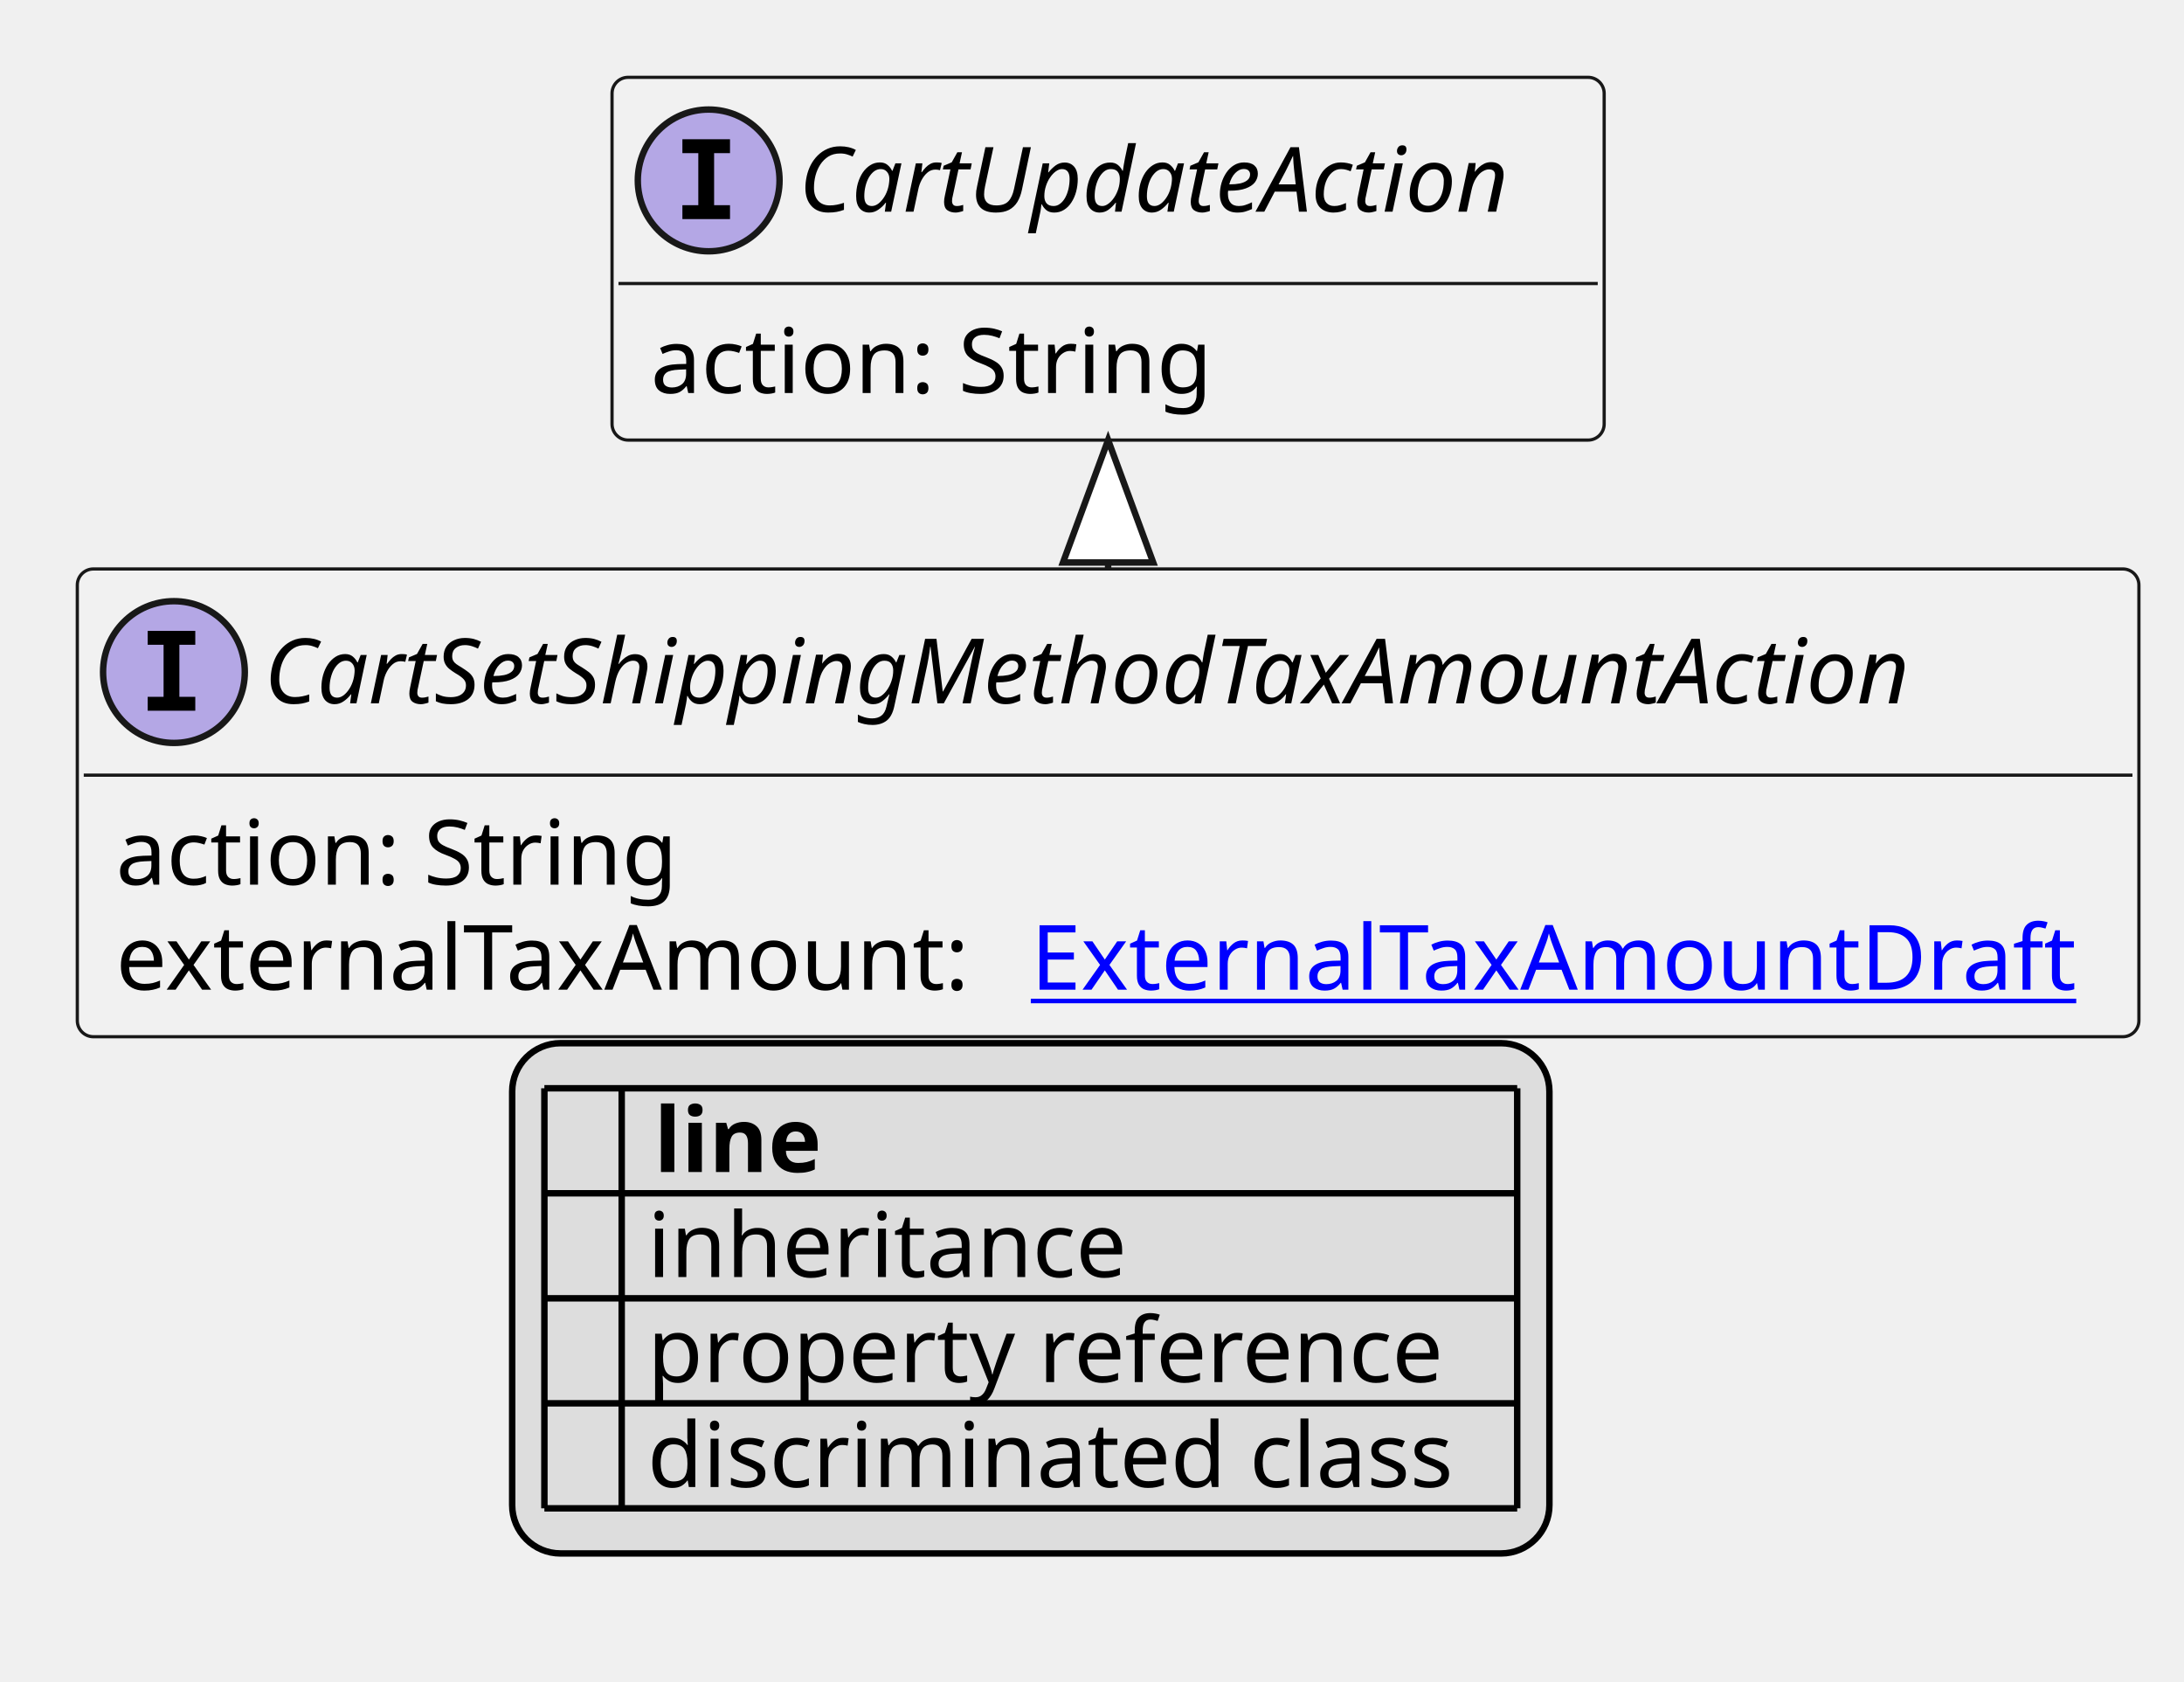
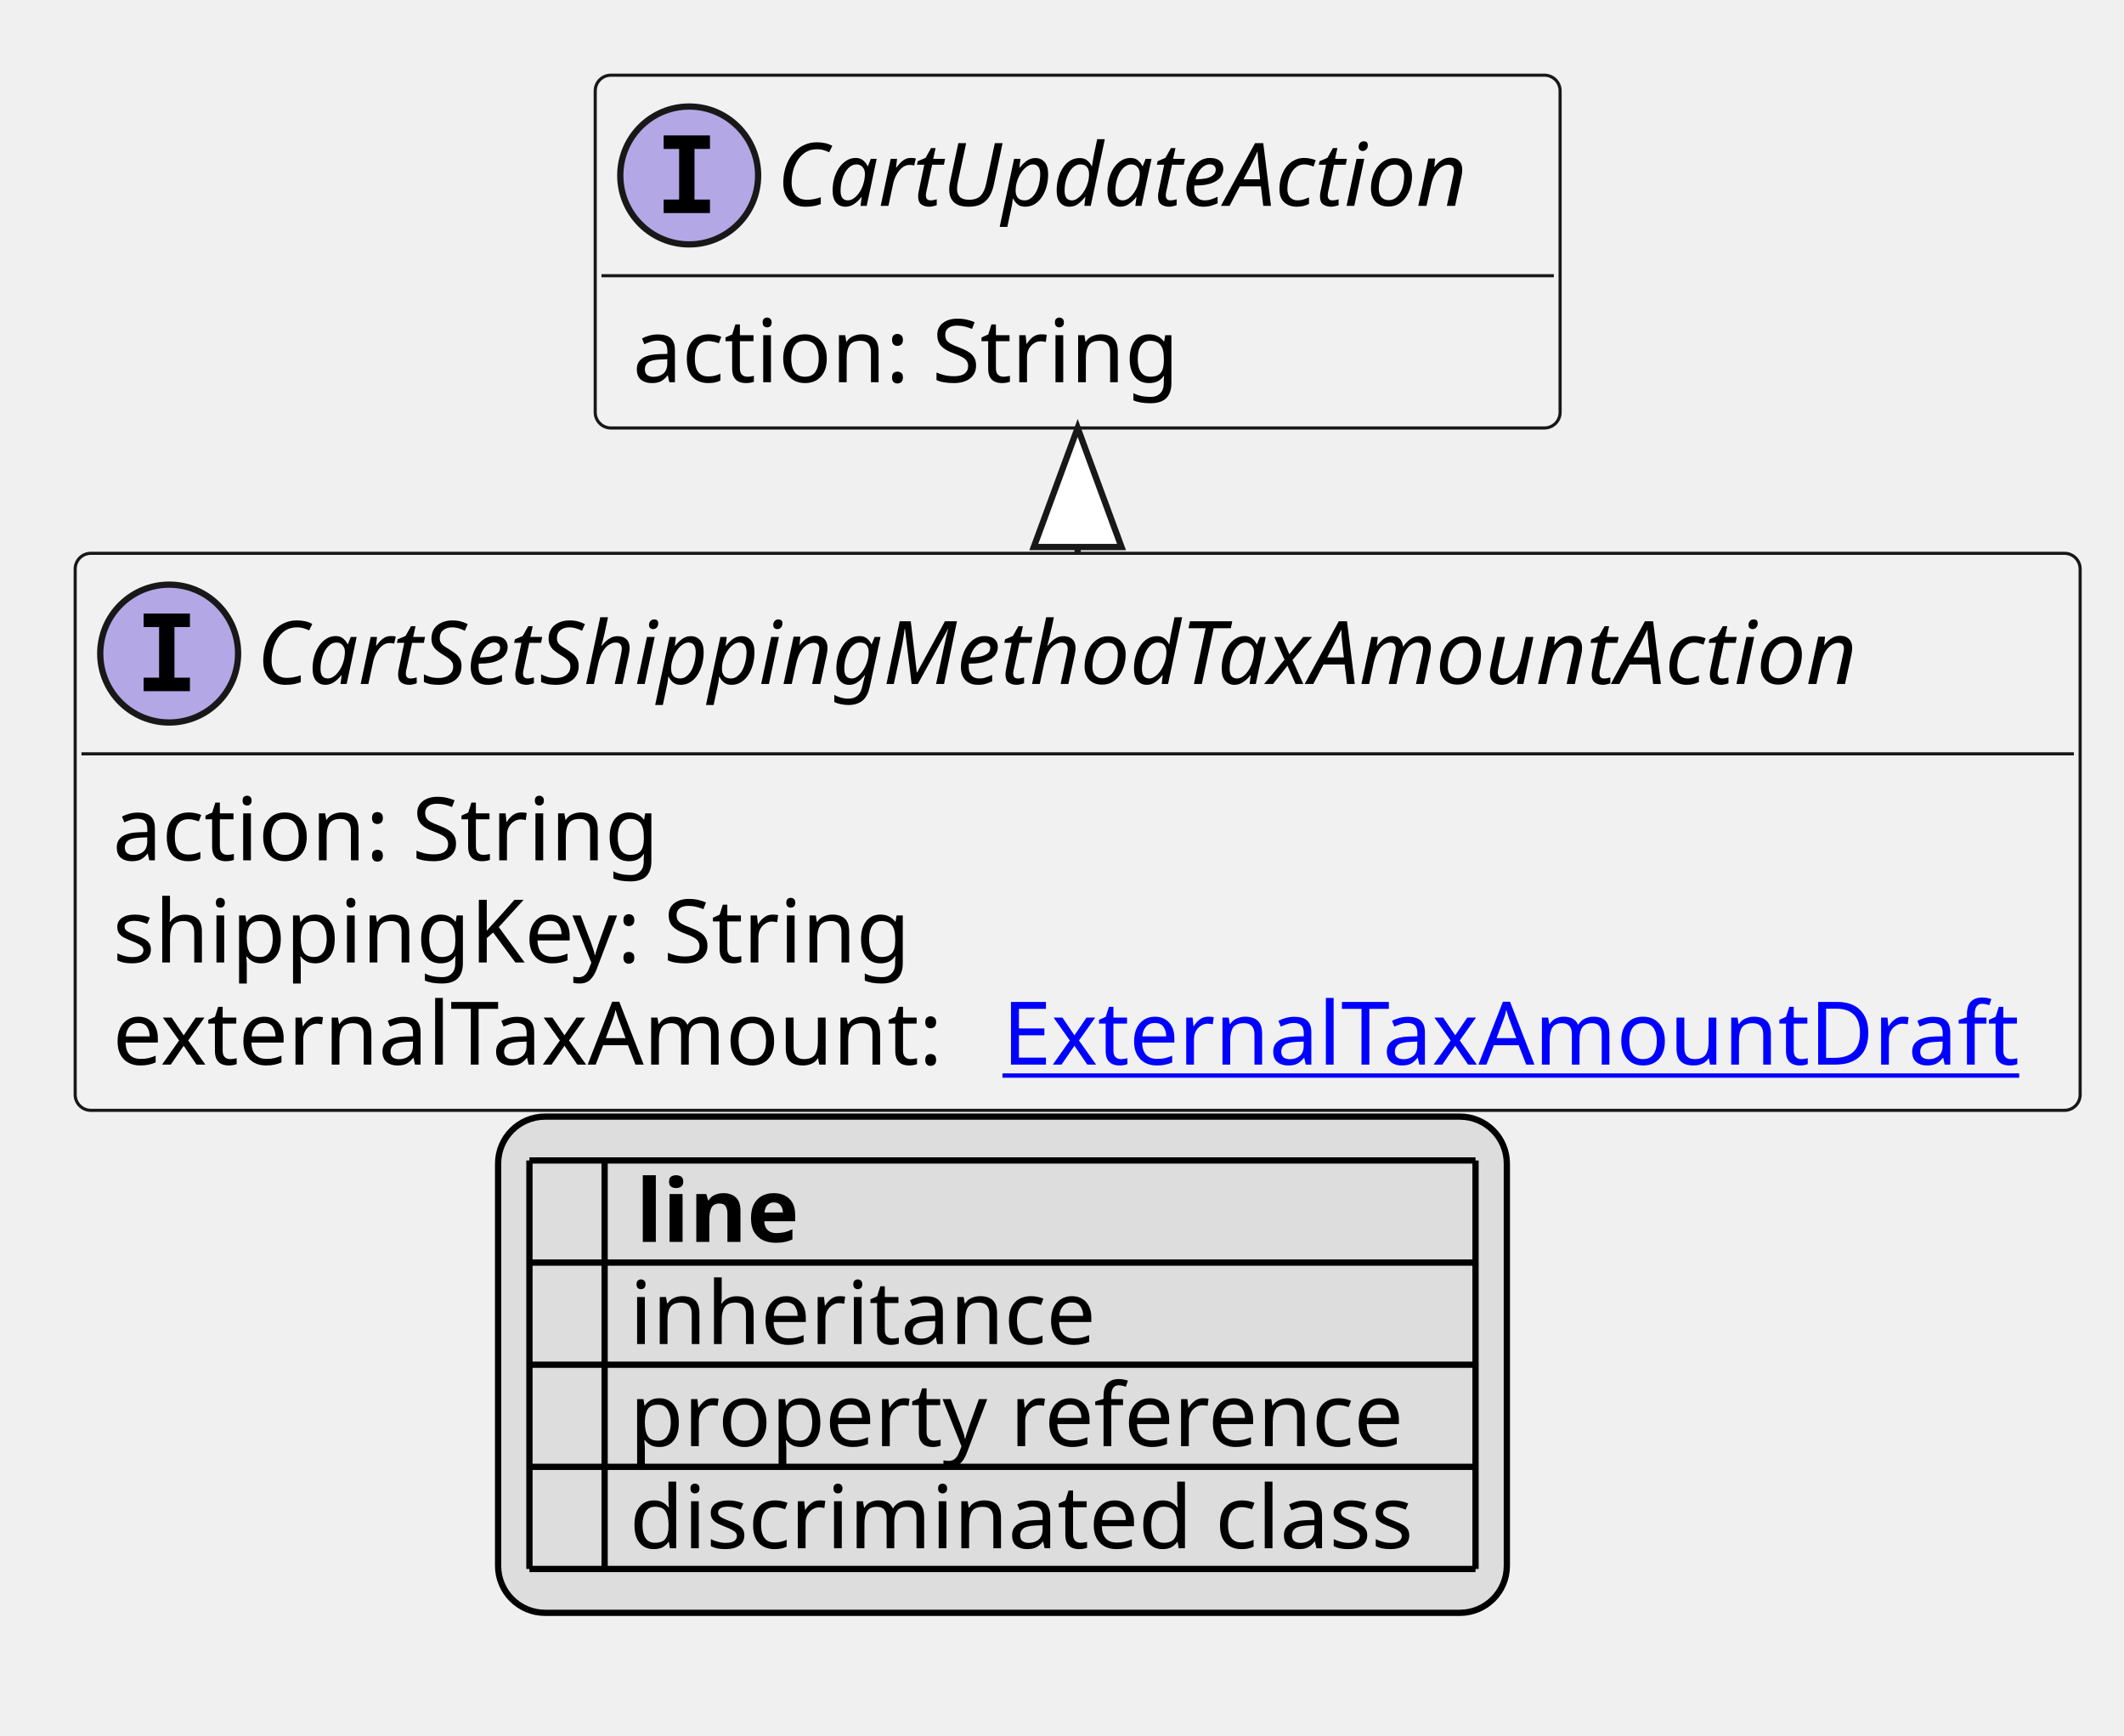
- <svg xmlns="http://www.w3.org/2000/svg" xmlns:xlink="http://www.w3.org/1999/xlink" contentStyleType="text/css" height="261px" preserveAspectRatio="none" style="width:339px;height:261px;background:#FFFFFF;" version="1.1" viewBox="0 0 339 261" width="339px" zoomAndPan="magnify">
+ <svg xmlns="http://www.w3.org/2000/svg" xmlns:xlink="http://www.w3.org/1999/xlink" contentStyleType="text/css" height="277px" preserveAspectRatio="none" style="width:339px;height:277px;background:#FFFFFF;" version="1.1" viewBox="0 0 339 277" width="339px" zoomAndPan="magnify">
  <defs>
-     <filter height="1" id="bj3hzzr3fmkht0" width="1" x="0" y="0">
+     <filter height="1" id="bj07nus4s7fnq0" width="1" x="0" y="0">
      <feFlood flood-color="#000000" result="flood" />
      <feComposite in="SourceGraphic" in2="flood" operator="over" />
    </filter>
-     <filter height="1" id="bj3hzzr3fmkht1" width="1" x="0" y="0">
+     <filter height="1" id="bj07nus4s7fnq1" width="1" x="0" y="0">
      <feFlood flood-color="#008000" result="flood" />
      <feComposite in="SourceGraphic" in2="flood" operator="over" />
    </filter>
-     <filter height="1" id="bj3hzzr3fmkht2" width="1" x="0" y="0">
+     <filter height="1" id="bj07nus4s7fnq2" width="1" x="0" y="0">
      <feFlood flood-color="#0000FF" result="flood" />
      <feComposite in="SourceGraphic" in2="flood" operator="over" />
    </filter>
  </defs>
  <g>
    <a href="CartSetShippingMethodTaxAmountAction.svg" target="_top" title="CartSetShippingMethodTaxAmountAction.svg" xlink:actuate="onRequest" xlink:href="CartSetShippingMethodTaxAmountAction.svg" xlink:show="new" xlink:title="CartSetShippingMethodTaxAmountAction.svg" xlink:type="simple">
      <g id="elem_CartSetShippingMethodTaxAmountAction">
-         <rect codeLine="10" fill="#F1F1F1" height="72.594" id="CartSetShippingMethodTaxAmountAction" rx="2.5" ry="2.5" style="stroke:#181818;stroke-width:0.5;" width="320" x="12" y="88.297" />
+         <rect codeLine="10" fill="#F1F1F1" height="88.891" id="CartSetShippingMethodTaxAmountAction" rx="2.5" ry="2.5" style="stroke:#181818;stroke-width:0.5;" width="320" x="12" y="88.297" />
        <ellipse cx="27" cy="104.297" fill="#B4A7E5" rx="11" ry="11" style="stroke:#181818;stroke-width:1.0;" />
        <path d="M22.922,100.062 L22.922,97.906 L30.312,97.906 L30.312,100.062 L27.844,100.062 L27.844,108.141 L30.312,108.141 L30.312,110.297 L22.922,110.297 L22.922,108.141 L25.391,108.141 L25.391,100.062 L22.922,100.062 Z " fill="#000000" />
        <text fill="#000000" font-family="sans-serif" font-size="14" font-style="italic" lengthAdjust="spacing" textLength="288" x="41" y="109.144">CartSetShippingMethodTaxAmountAction</text>
        <line style="stroke:#181818;stroke-width:0.5;" x1="13" x2="331" y1="120.297" y2="120.297" />
        <text fill="#000000" font-family="sans-serif" font-size="14" lengthAdjust="spacing" textLength="91" x="18" y="137.292">action: String</text>
-         <text fill="#000000" font-family="sans-serif" font-size="14" lengthAdjust="spacing" textLength="138" x="18" y="153.589">externalTaxAmount:</text>
+         <text fill="#000000" font-family="sans-serif" font-size="14" lengthAdjust="spacing" textLength="133" x="18" y="153.589">shippingKey: String</text>
+         <text fill="#000000" font-family="sans-serif" font-size="14" lengthAdjust="spacing" textLength="138" x="18" y="169.886">externalTaxAmount:</text>
        <a href="ExternalTaxAmountDraft.svg" target="_top" title="ExternalTaxAmountDraft.svg" xlink:actuate="onRequest" xlink:href="ExternalTaxAmountDraft.svg" xlink:show="new" xlink:title="ExternalTaxAmountDraft.svg" xlink:type="simple">
-           <text fill="#0000FF" font-family="sans-serif" font-size="14" lengthAdjust="spacing" text-decoration="underline" textLength="166" x="160" y="153.589">ExternalTaxAmountDraft</text>
+           <text fill="#0000FF" font-family="sans-serif" font-size="14" lengthAdjust="spacing" text-decoration="underline" textLength="166" x="160" y="169.886">ExternalTaxAmountDraft</text>
        </a>
      </g>
    </a>
    <a href="CartUpdateAction.svg" target="_top" title="CartUpdateAction.svg" xlink:actuate="onRequest" xlink:href="CartUpdateAction.svg" xlink:show="new" xlink:title="CartUpdateAction.svg" xlink:type="simple">
      <g id="elem_CartUpdateAction">
-         <rect codeLine="14" fill="#F1F1F1" height="56.297" id="CartUpdateAction" rx="2.5" ry="2.5" style="stroke:#181818;stroke-width:0.5;" width="154" x="95" y="12" />
+         <rect codeLine="15" fill="#F1F1F1" height="56.297" id="CartUpdateAction" rx="2.5" ry="2.5" style="stroke:#181818;stroke-width:0.5;" width="154" x="95" y="12" />
        <ellipse cx="110" cy="28" fill="#B4A7E5" rx="11" ry="11" style="stroke:#181818;stroke-width:1.0;" />
        <path d="M105.922,23.766 L105.922,21.609 L113.312,21.609 L113.312,23.766 L110.844,23.766 L110.844,31.844 L113.312,31.844 L113.312,34 L105.922,34 L105.922,31.844 L108.391,31.844 L108.391,23.766 L105.922,23.766 Z " fill="#000000" />
        <text fill="#000000" font-family="sans-serif" font-size="14" font-style="italic" lengthAdjust="spacing" textLength="122" x="124" y="32.847">CartUpdateAction</text>
        <line style="stroke:#181818;stroke-width:0.5;" x1="96" x2="248" y1="44" y2="44" />
        <text fill="#000000" font-family="sans-serif" font-size="14" lengthAdjust="spacing" textLength="91" x="101" y="60.995">action: String</text>
      </g>
    </a>
    <line style="stroke:#181818;stroke-width:1.0;" x1="172" x2="172" y1="68.297" y2="88.297" />
    <polygon fill="#FFFFFF" points="172,68.297,165,87.297,179,87.297,172,68.297" style="stroke:#181818;stroke-width:1.0;" />
-     <rect fill="#DDDDDD" height="79.188" id="_legend" rx="7.5" ry="7.5" style="stroke:#000000;stroke-width:1.0;" width="161" x="79.5" y="161.891" />
-     <text fill="#000000" font-family="sans-serif" font-size="14" font-weight="bold" lengthAdjust="spacing" textLength="5" x="84.5" y="181.886"> </text>
-     <text fill="#000000" font-family="sans-serif" font-size="14" font-weight="bold" lengthAdjust="spacing" textLength="28" x="101.5" y="181.886">line</text>
-     <text fill="#000000" filter="url(#bj3hzzr3fmkht0)" font-family="sans-serif" font-size="14" lengthAdjust="spacing" textLength="12" x="84.5" y="198.183">   </text>
-     <text fill="#000000" font-family="sans-serif" font-size="14" lengthAdjust="spacing" textLength="77" x="100.5" y="198.183">inheritance</text>
-     <text fill="#000000" filter="url(#bj3hzzr3fmkht1)" font-family="sans-serif" font-size="14" lengthAdjust="spacing" textLength="12" x="84.5" y="214.48">   </text>
-     <text fill="#000000" font-family="sans-serif" font-size="14" lengthAdjust="spacing" textLength="129" x="100.5" y="214.48">property reference</text>
-     <text fill="#000000" filter="url(#bj3hzzr3fmkht2)" font-family="sans-serif" font-size="14" lengthAdjust="spacing" textLength="12" x="84.5" y="230.776">   </text>
-     <text fill="#000000" font-family="sans-serif" font-size="14" lengthAdjust="spacing" textLength="131" x="100.5" y="230.776">discriminated class</text>
-     <line style="stroke:#000000;stroke-width:1.0;" x1="84.5" x2="235.5" y1="168.891" y2="168.891" />
+     <rect fill="#DDDDDD" height="79.188" id="_legend" rx="7.5" ry="7.5" style="stroke:#000000;stroke-width:1.0;" width="161" x="79.5" y="178.188" />
+     <text fill="#000000" font-family="sans-serif" font-size="14" font-weight="bold" lengthAdjust="spacing" textLength="5" x="84.5" y="198.183"> </text>
+     <text fill="#000000" font-family="sans-serif" font-size="14" font-weight="bold" lengthAdjust="spacing" textLength="28" x="101.5" y="198.183">line</text>
+     <text fill="#000000" filter="url(#bj07nus4s7fnq0)" font-family="sans-serif" font-size="14" lengthAdjust="spacing" textLength="12" x="84.5" y="214.48">   </text>
+     <text fill="#000000" font-family="sans-serif" font-size="14" lengthAdjust="spacing" textLength="77" x="100.5" y="214.48">inheritance</text>
+     <text fill="#000000" filter="url(#bj07nus4s7fnq1)" font-family="sans-serif" font-size="14" lengthAdjust="spacing" textLength="12" x="84.5" y="230.776">   </text>
+     <text fill="#000000" font-family="sans-serif" font-size="14" lengthAdjust="spacing" textLength="129" x="100.5" y="230.776">property reference</text>
+     <text fill="#000000" filter="url(#bj07nus4s7fnq2)" font-family="sans-serif" font-size="14" lengthAdjust="spacing" textLength="12" x="84.5" y="247.073">   </text>
+     <text fill="#000000" font-family="sans-serif" font-size="14" lengthAdjust="spacing" textLength="131" x="100.5" y="247.073">discriminated class</text>
    <line style="stroke:#000000;stroke-width:1.0;" x1="84.5" x2="235.5" y1="185.188" y2="185.188" />
    <line style="stroke:#000000;stroke-width:1.0;" x1="84.5" x2="235.5" y1="201.484" y2="201.484" />
    <line style="stroke:#000000;stroke-width:1.0;" x1="84.5" x2="235.5" y1="217.781" y2="217.781" />
    <line style="stroke:#000000;stroke-width:1.0;" x1="84.5" x2="235.5" y1="234.078" y2="234.078" />
-     <line style="stroke:#000000;stroke-width:1.0;" x1="84.5" x2="84.5" y1="168.891" y2="234.078" />
-     <line style="stroke:#000000;stroke-width:1.0;" x1="96.5" x2="96.5" y1="168.891" y2="234.078" />
-     <line style="stroke:#000000;stroke-width:1.0;" x1="235.5" x2="235.5" y1="168.891" y2="234.078" />
+     <line style="stroke:#000000;stroke-width:1.0;" x1="84.5" x2="235.5" y1="250.375" y2="250.375" />
+     <line style="stroke:#000000;stroke-width:1.0;" x1="84.5" x2="84.5" y1="185.188" y2="250.375" />
+     <line style="stroke:#000000;stroke-width:1.0;" x1="96.5" x2="96.5" y1="185.188" y2="250.375" />
+     <line style="stroke:#000000;stroke-width:1.0;" x1="235.5" x2="235.5" y1="185.188" y2="250.375" />
  </g>
</svg>
